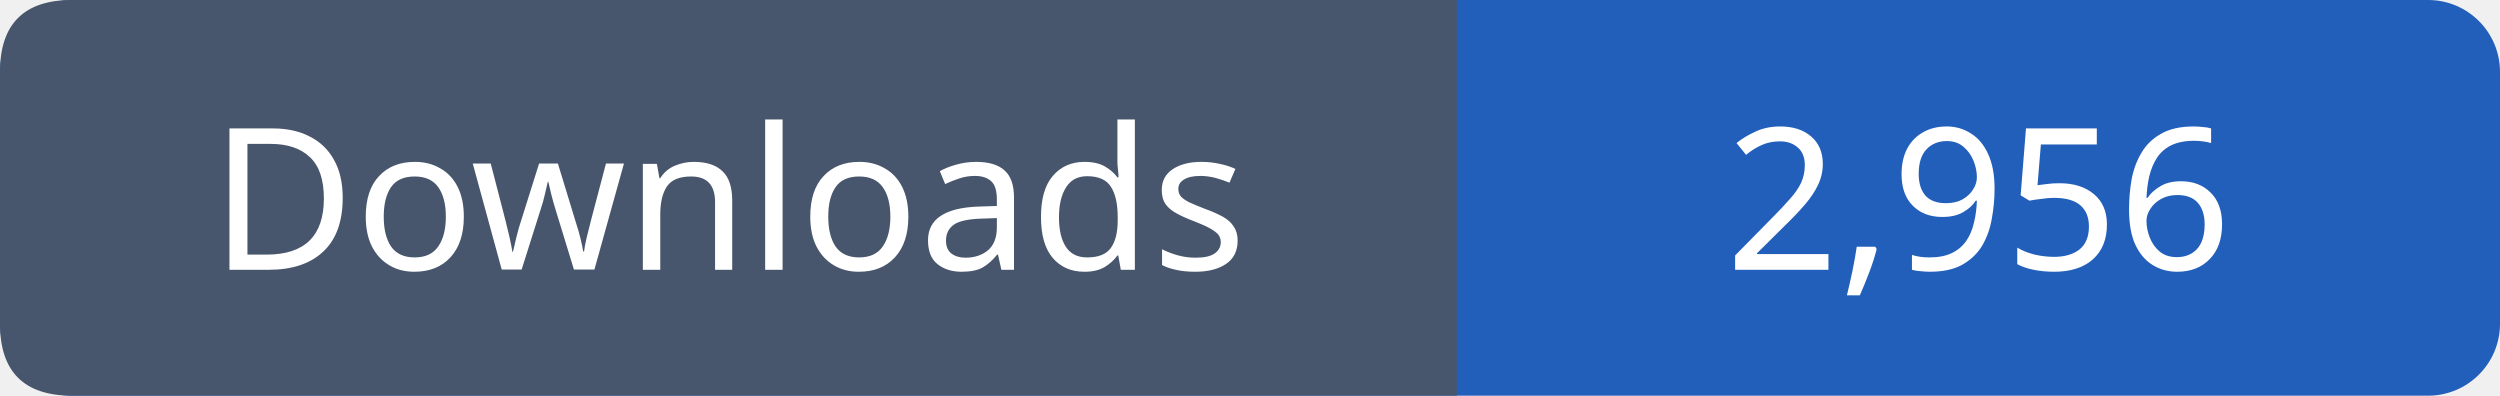
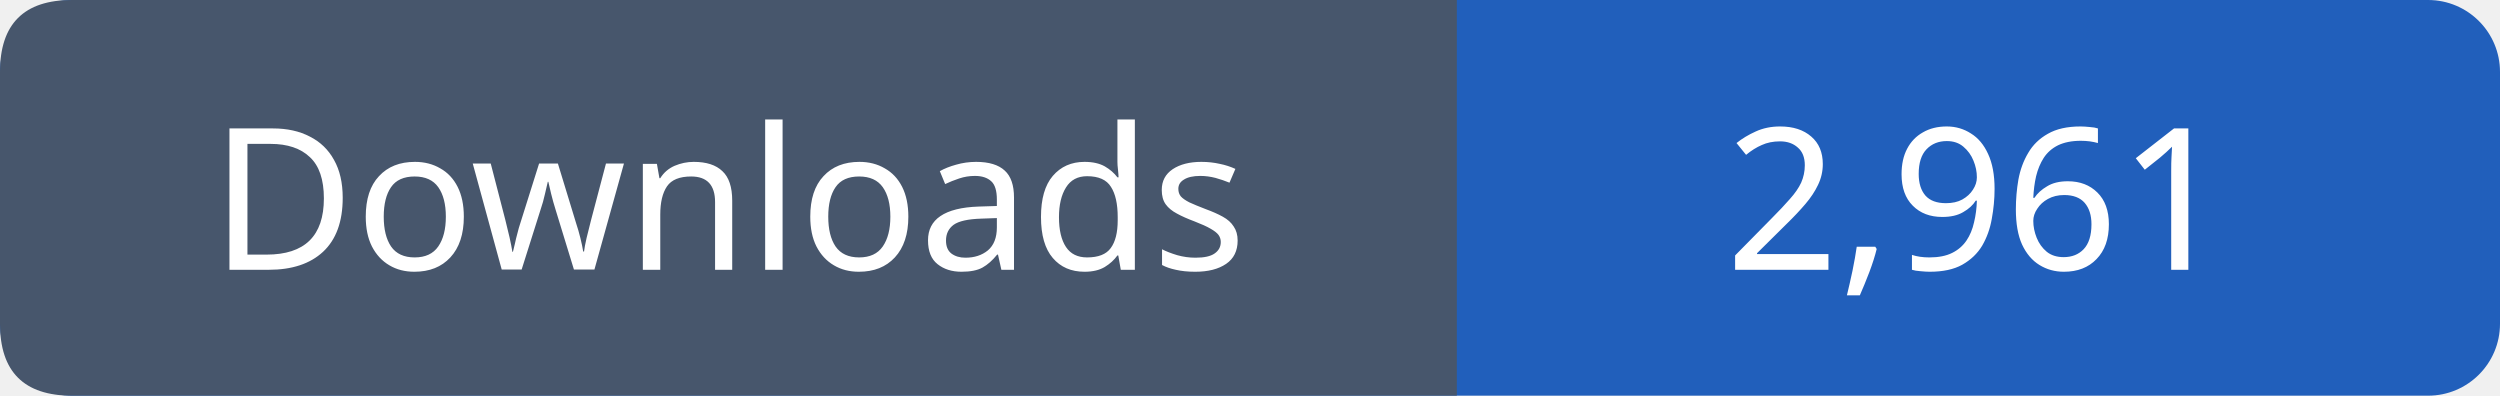
- <svg xmlns="http://www.w3.org/2000/svg" width="139" height="22" viewBox="0 0 139 22" role="img" aria-label="Downloads: 2,956">
+ <svg xmlns="http://www.w3.org/2000/svg" width="139" height="22" viewBox="0 0 139 22" role="img" aria-label="Downloads: 2,961">
  <rect width="139" height="22" rx="4" fill="#215fbb" />
  <path fill="#47566c" d="M4 0h77v22H4q-4 0-4-4V4q0-4 4-4" />
  <g font-family="Verdana,sans-serif" font-size="11" fill="white" text-anchor="middle">
    <text x="40.5" y="15">Downloads</text>
-     <text x="110.0" y="15">2,956</text>
+     <text x="110.0" y="15">2,961</text>
  </g>
</svg>
